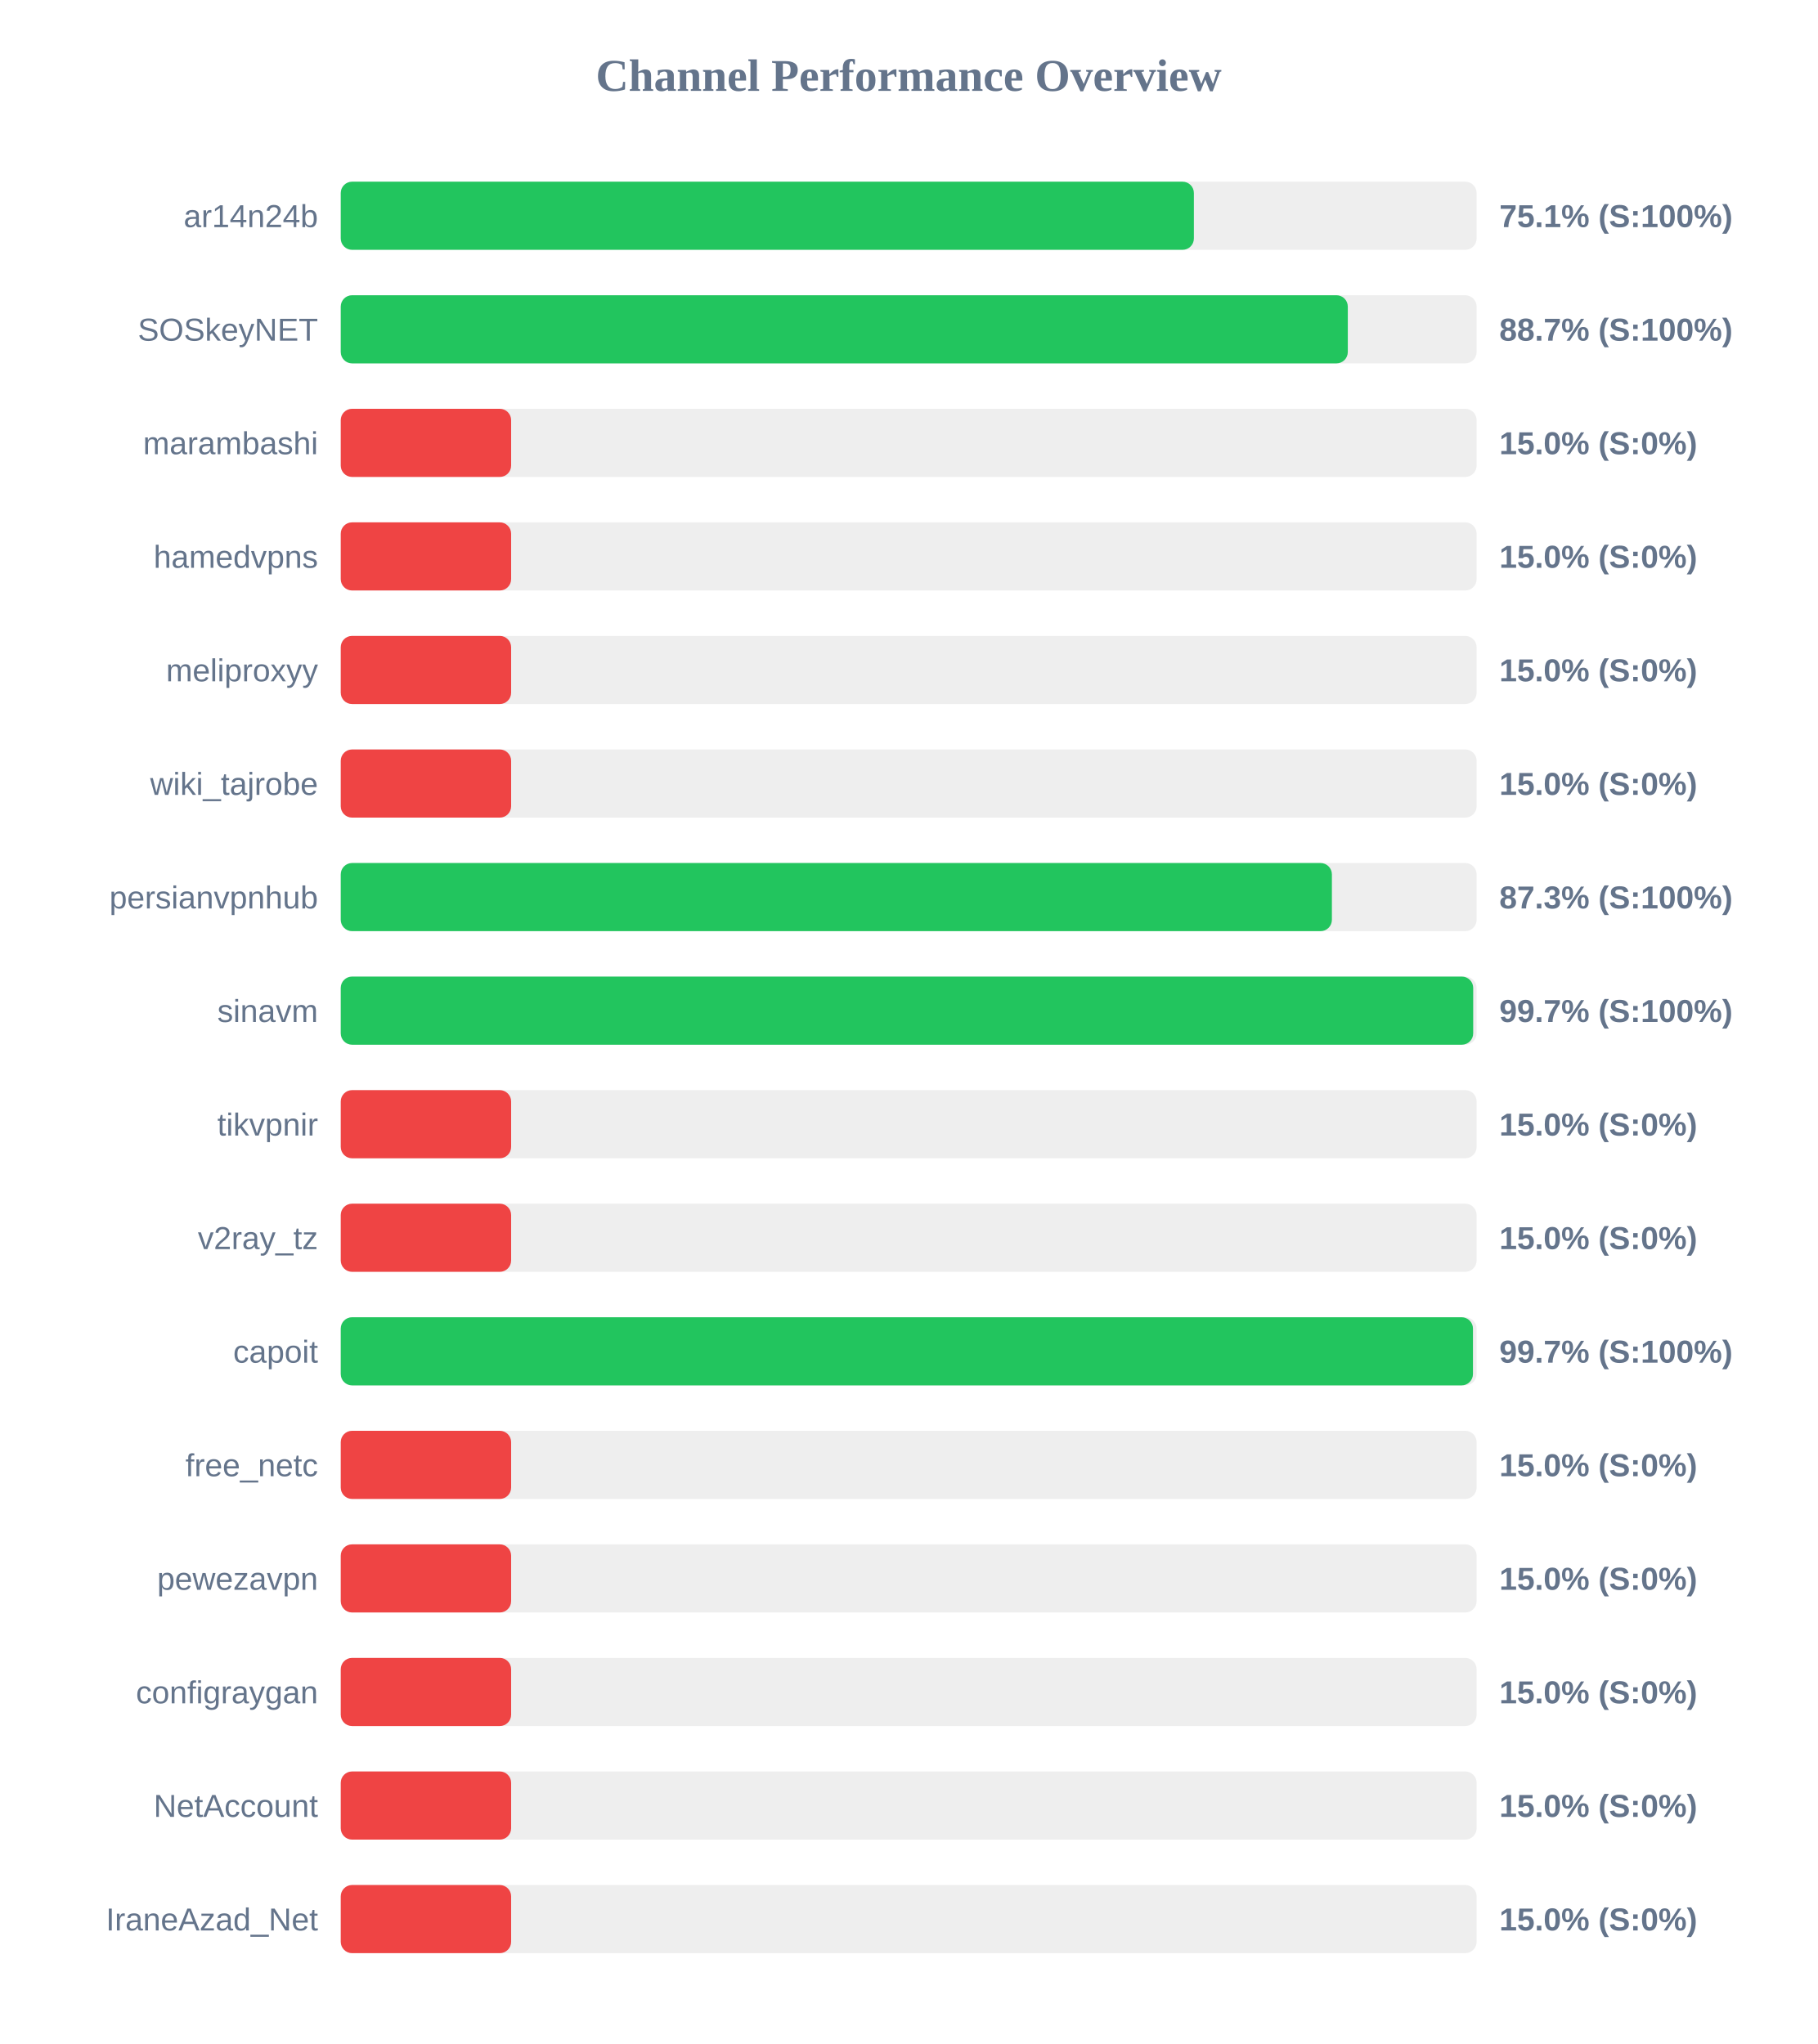
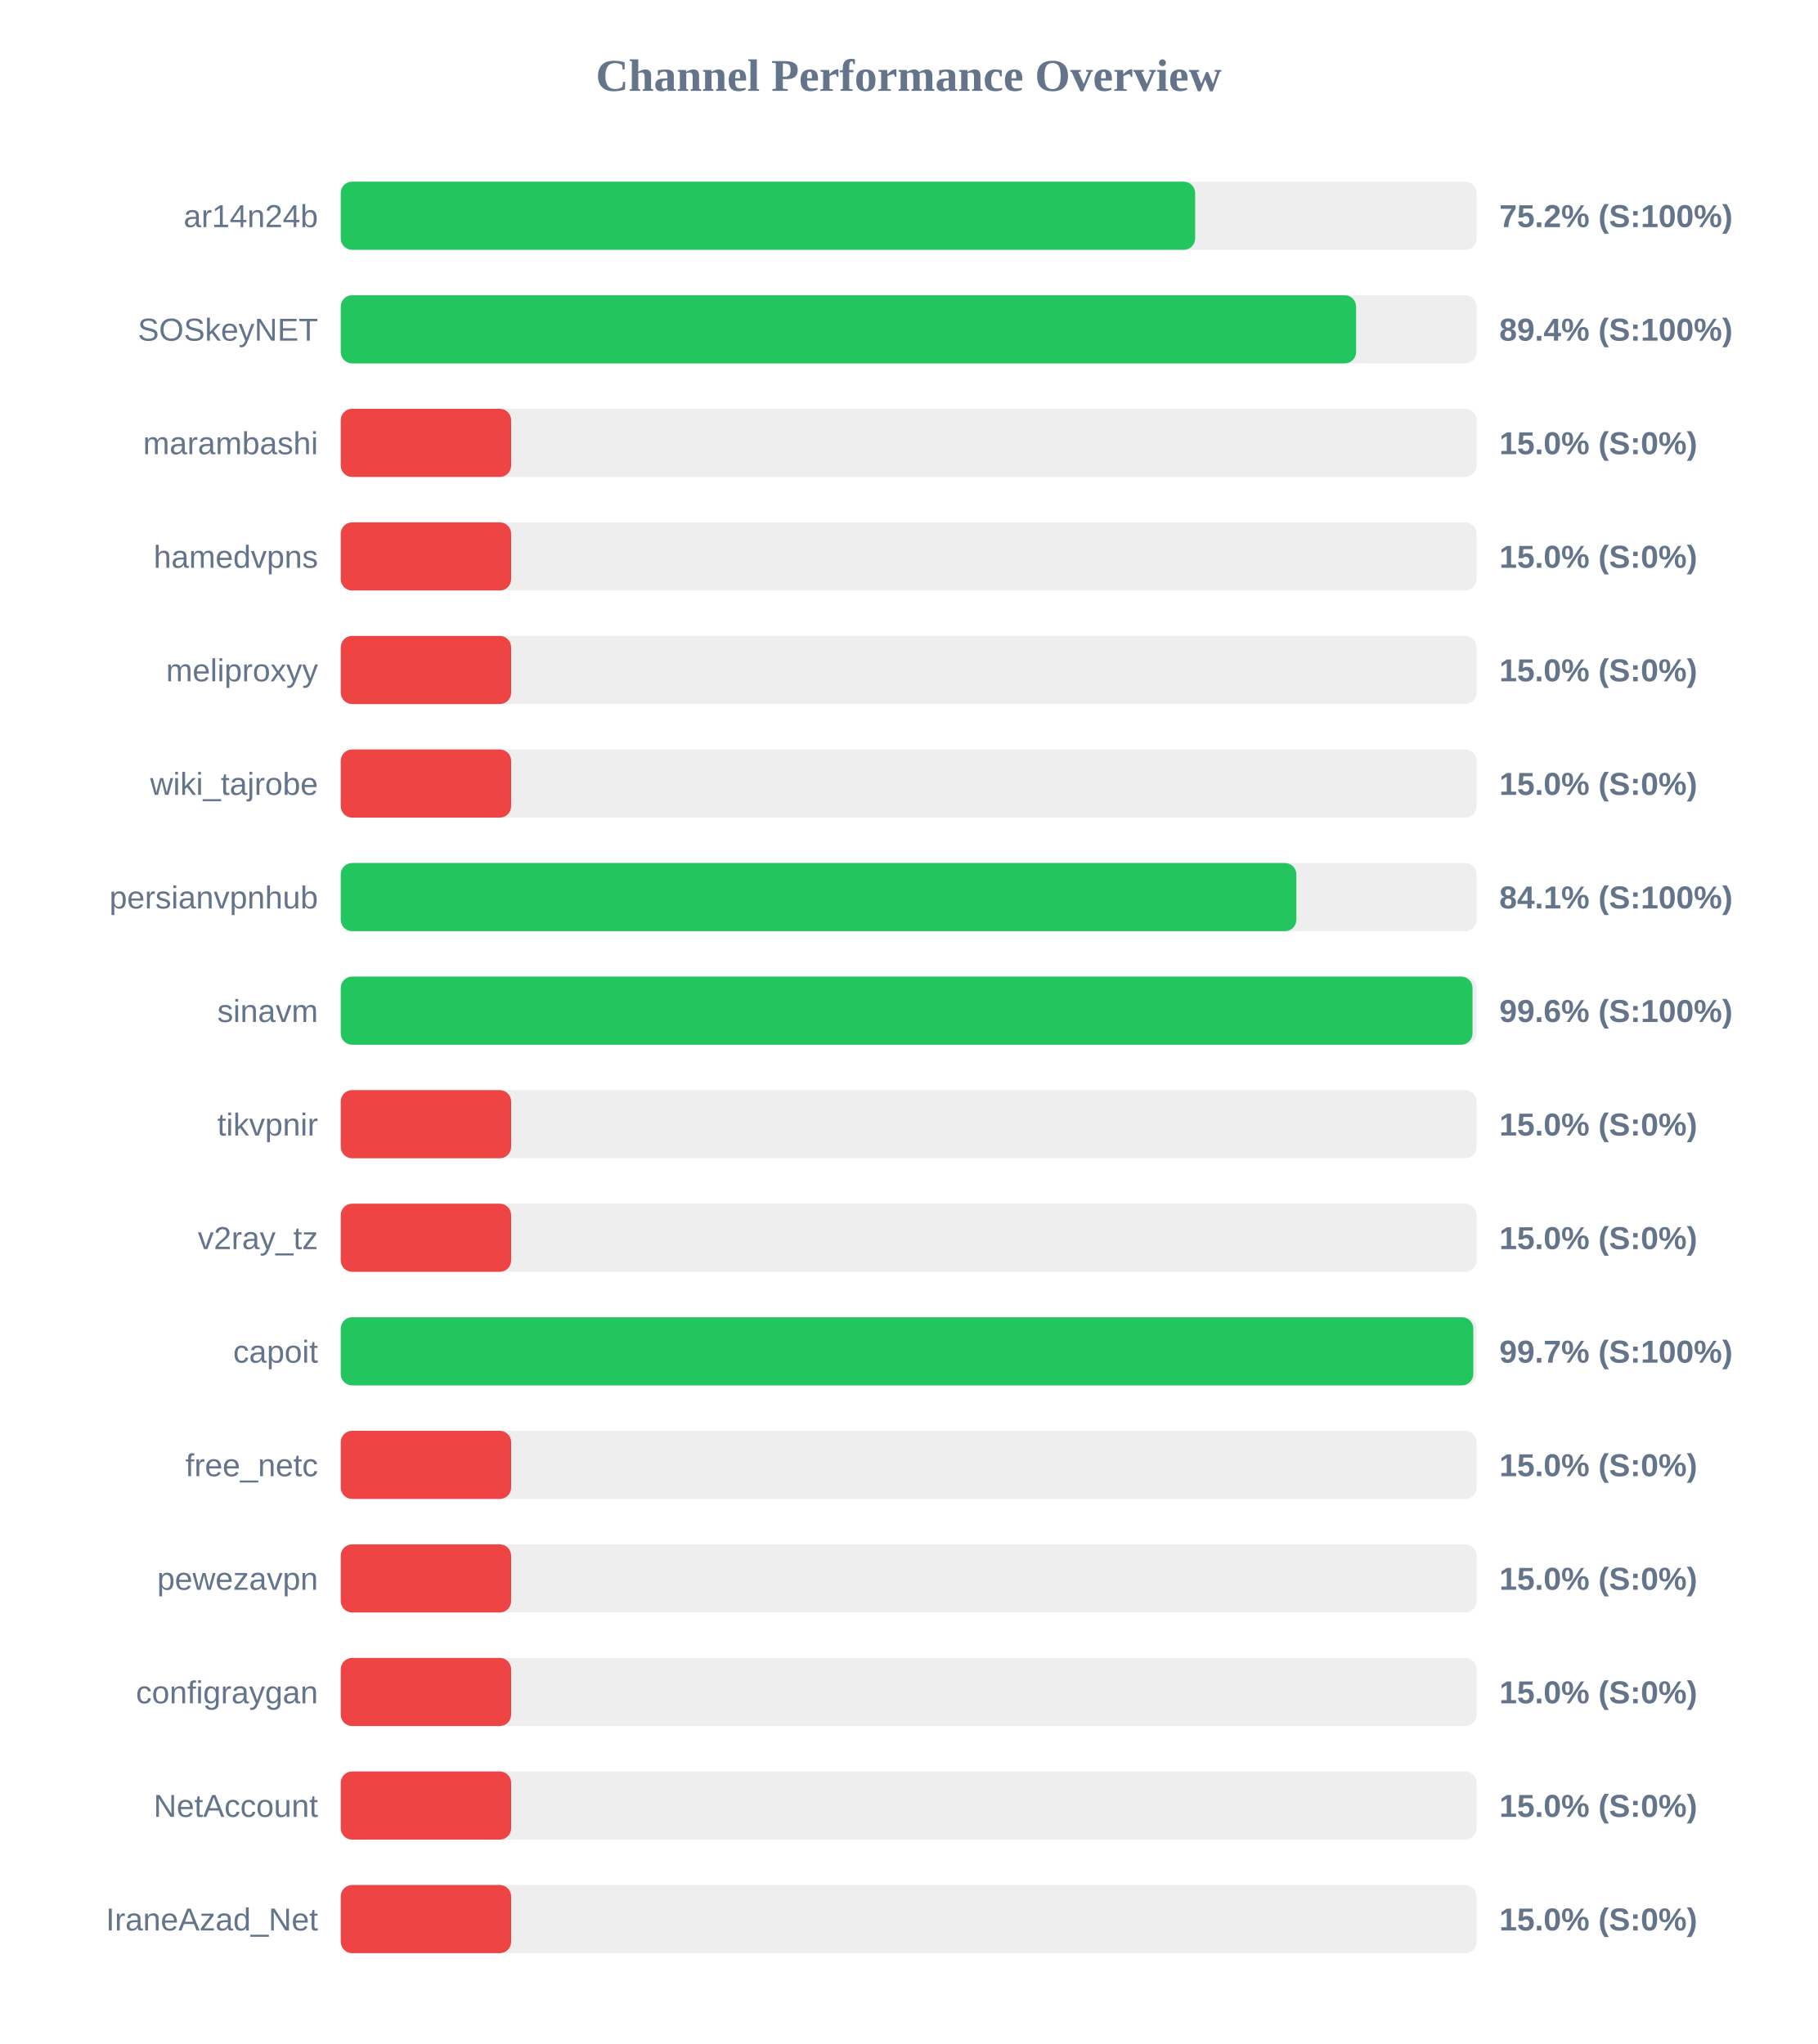
<svg xmlns="http://www.w3.org/2000/svg" width="800" height="900" version="1.1">
  <style>
        .row { font: 14px Arial; fill: #64748b; }
        .score { font: bold 14px Arial; fill: #64748b; }
    </style>
  <text x="400" y="40" text-anchor="middle" font-size="20px" font-weight="bold" fill="#64748b">Channel Performance Overview</text>
  <rect x="150" y="80" width="500" height="30" fill="#eee" rx="5" />
-   <rect x="150" y="80" width="375.55" height="30" fill="#22c55e" rx="5" />
+   <rect x="150" y="80" width="376.1" height="30" fill="#22c55e" rx="5" />
  <text x="140" y="100" text-anchor="end" class="row">ar14n24b</text>
-   <text x="660" y="100" text-anchor="start" class="score">75.1% (S:100%)</text>
+   <text x="660" y="100" text-anchor="start" class="score">75.2% (S:100%)</text>
  <rect x="150" y="130" width="500" height="30" fill="#eee" rx="5" />
-   <rect x="150" y="130" width="443.3" height="30" fill="#22c55e" rx="5" />
+   <rect x="150" y="130" width="446.95" height="30" fill="#22c55e" rx="5" />
  <text x="140" y="150" text-anchor="end" class="row">SOSkeyNET</text>
-   <text x="660" y="150" text-anchor="start" class="score">88.7% (S:100%)</text>
+   <text x="660" y="150" text-anchor="start" class="score">89.4% (S:100%)</text>
  <rect x="150" y="180" width="500" height="30" fill="#eee" rx="5" />
  <rect x="150" y="180" width="75.0" height="30" fill="#ef4444" rx="5" />
  <text x="140" y="200" text-anchor="end" class="row">marambashi</text>
  <text x="660" y="200" text-anchor="start" class="score">15.0% (S:0%)</text>
  <rect x="150" y="230" width="500" height="30" fill="#eee" rx="5" />
  <rect x="150" y="230" width="75.0" height="30" fill="#ef4444" rx="5" />
  <text x="140" y="250" text-anchor="end" class="row">hamedvpns</text>
  <text x="660" y="250" text-anchor="start" class="score">15.0% (S:0%)</text>
  <rect x="150" y="280" width="500" height="30" fill="#eee" rx="5" />
  <rect x="150" y="280" width="75.0" height="30" fill="#ef4444" rx="5" />
  <text x="140" y="300" text-anchor="end" class="row">meliproxyy</text>
  <text x="660" y="300" text-anchor="start" class="score">15.0% (S:0%)</text>
  <rect x="150" y="330" width="500" height="30" fill="#eee" rx="5" />
  <rect x="150" y="330" width="75.0" height="30" fill="#ef4444" rx="5" />
  <text x="140" y="350" text-anchor="end" class="row">wiki_tajrobe</text>
  <text x="660" y="350" text-anchor="start" class="score">15.0% (S:0%)</text>
  <rect x="150" y="380" width="500" height="30" fill="#eee" rx="5" />
-   <rect x="150" y="380" width="436.3" height="30" fill="#22c55e" rx="5" />
+   <rect x="150" y="380" width="420.65" height="30" fill="#22c55e" rx="5" />
  <text x="140" y="400" text-anchor="end" class="row">persianvpnhub</text>
-   <text x="660" y="400" text-anchor="start" class="score">87.3% (S:100%)</text>
+   <text x="660" y="400" text-anchor="start" class="score">84.1% (S:100%)</text>
  <rect x="150" y="430" width="500" height="30" fill="#eee" rx="5" />
-   <rect x="150" y="430" width="498.5" height="30" fill="#22c55e" rx="5" />
+   <rect x="150" y="430" width="498.2" height="30" fill="#22c55e" rx="5" />
  <text x="140" y="450" text-anchor="end" class="row">sinavm</text>
-   <text x="660" y="450" text-anchor="start" class="score">99.7% (S:100%)</text>
+   <text x="660" y="450" text-anchor="start" class="score">99.6% (S:100%)</text>
  <rect x="150" y="480" width="500" height="30" fill="#eee" rx="5" />
  <rect x="150" y="480" width="75.0" height="30" fill="#ef4444" rx="5" />
  <text x="140" y="500" text-anchor="end" class="row">tikvpnir</text>
  <text x="660" y="500" text-anchor="start" class="score">15.0% (S:0%)</text>
  <rect x="150" y="530" width="500" height="30" fill="#eee" rx="5" />
  <rect x="150" y="530" width="75.0" height="30" fill="#ef4444" rx="5" />
  <text x="140" y="550" text-anchor="end" class="row">v2ray_tz</text>
  <text x="660" y="550" text-anchor="start" class="score">15.0% (S:0%)</text>
  <rect x="150" y="580" width="500" height="30" fill="#eee" rx="5" />
-   <rect x="150" y="580" width="498.4" height="30" fill="#22c55e" rx="5" />
+   <rect x="150" y="580" width="498.55" height="30" fill="#22c55e" rx="5" />
  <text x="140" y="600" text-anchor="end" class="row">capoit</text>
  <text x="660" y="600" text-anchor="start" class="score">99.7% (S:100%)</text>
  <rect x="150" y="630" width="500" height="30" fill="#eee" rx="5" />
  <rect x="150" y="630" width="75.0" height="30" fill="#ef4444" rx="5" />
  <text x="140" y="650" text-anchor="end" class="row">free_netc</text>
  <text x="660" y="650" text-anchor="start" class="score">15.0% (S:0%)</text>
  <rect x="150" y="680" width="500" height="30" fill="#eee" rx="5" />
  <rect x="150" y="680" width="75.0" height="30" fill="#ef4444" rx="5" />
  <text x="140" y="700" text-anchor="end" class="row">pewezavpn</text>
  <text x="660" y="700" text-anchor="start" class="score">15.0% (S:0%)</text>
  <rect x="150" y="730" width="500" height="30" fill="#eee" rx="5" />
  <rect x="150" y="730" width="75.0" height="30" fill="#ef4444" rx="5" />
  <text x="140" y="750" text-anchor="end" class="row">configraygan</text>
  <text x="660" y="750" text-anchor="start" class="score">15.0% (S:0%)</text>
  <rect x="150" y="780" width="500" height="30" fill="#eee" rx="5" />
  <rect x="150" y="780" width="75.0" height="30" fill="#ef4444" rx="5" />
  <text x="140" y="800" text-anchor="end" class="row">NetAccount</text>
  <text x="660" y="800" text-anchor="start" class="score">15.0% (S:0%)</text>
  <rect x="150" y="830" width="500" height="30" fill="#eee" rx="5" />
  <rect x="150" y="830" width="75.0" height="30" fill="#ef4444" rx="5" />
  <text x="140" y="850" text-anchor="end" class="row">IraneAzad_Net</text>
  <text x="660" y="850" text-anchor="start" class="score">15.0% (S:0%)</text>
</svg>
